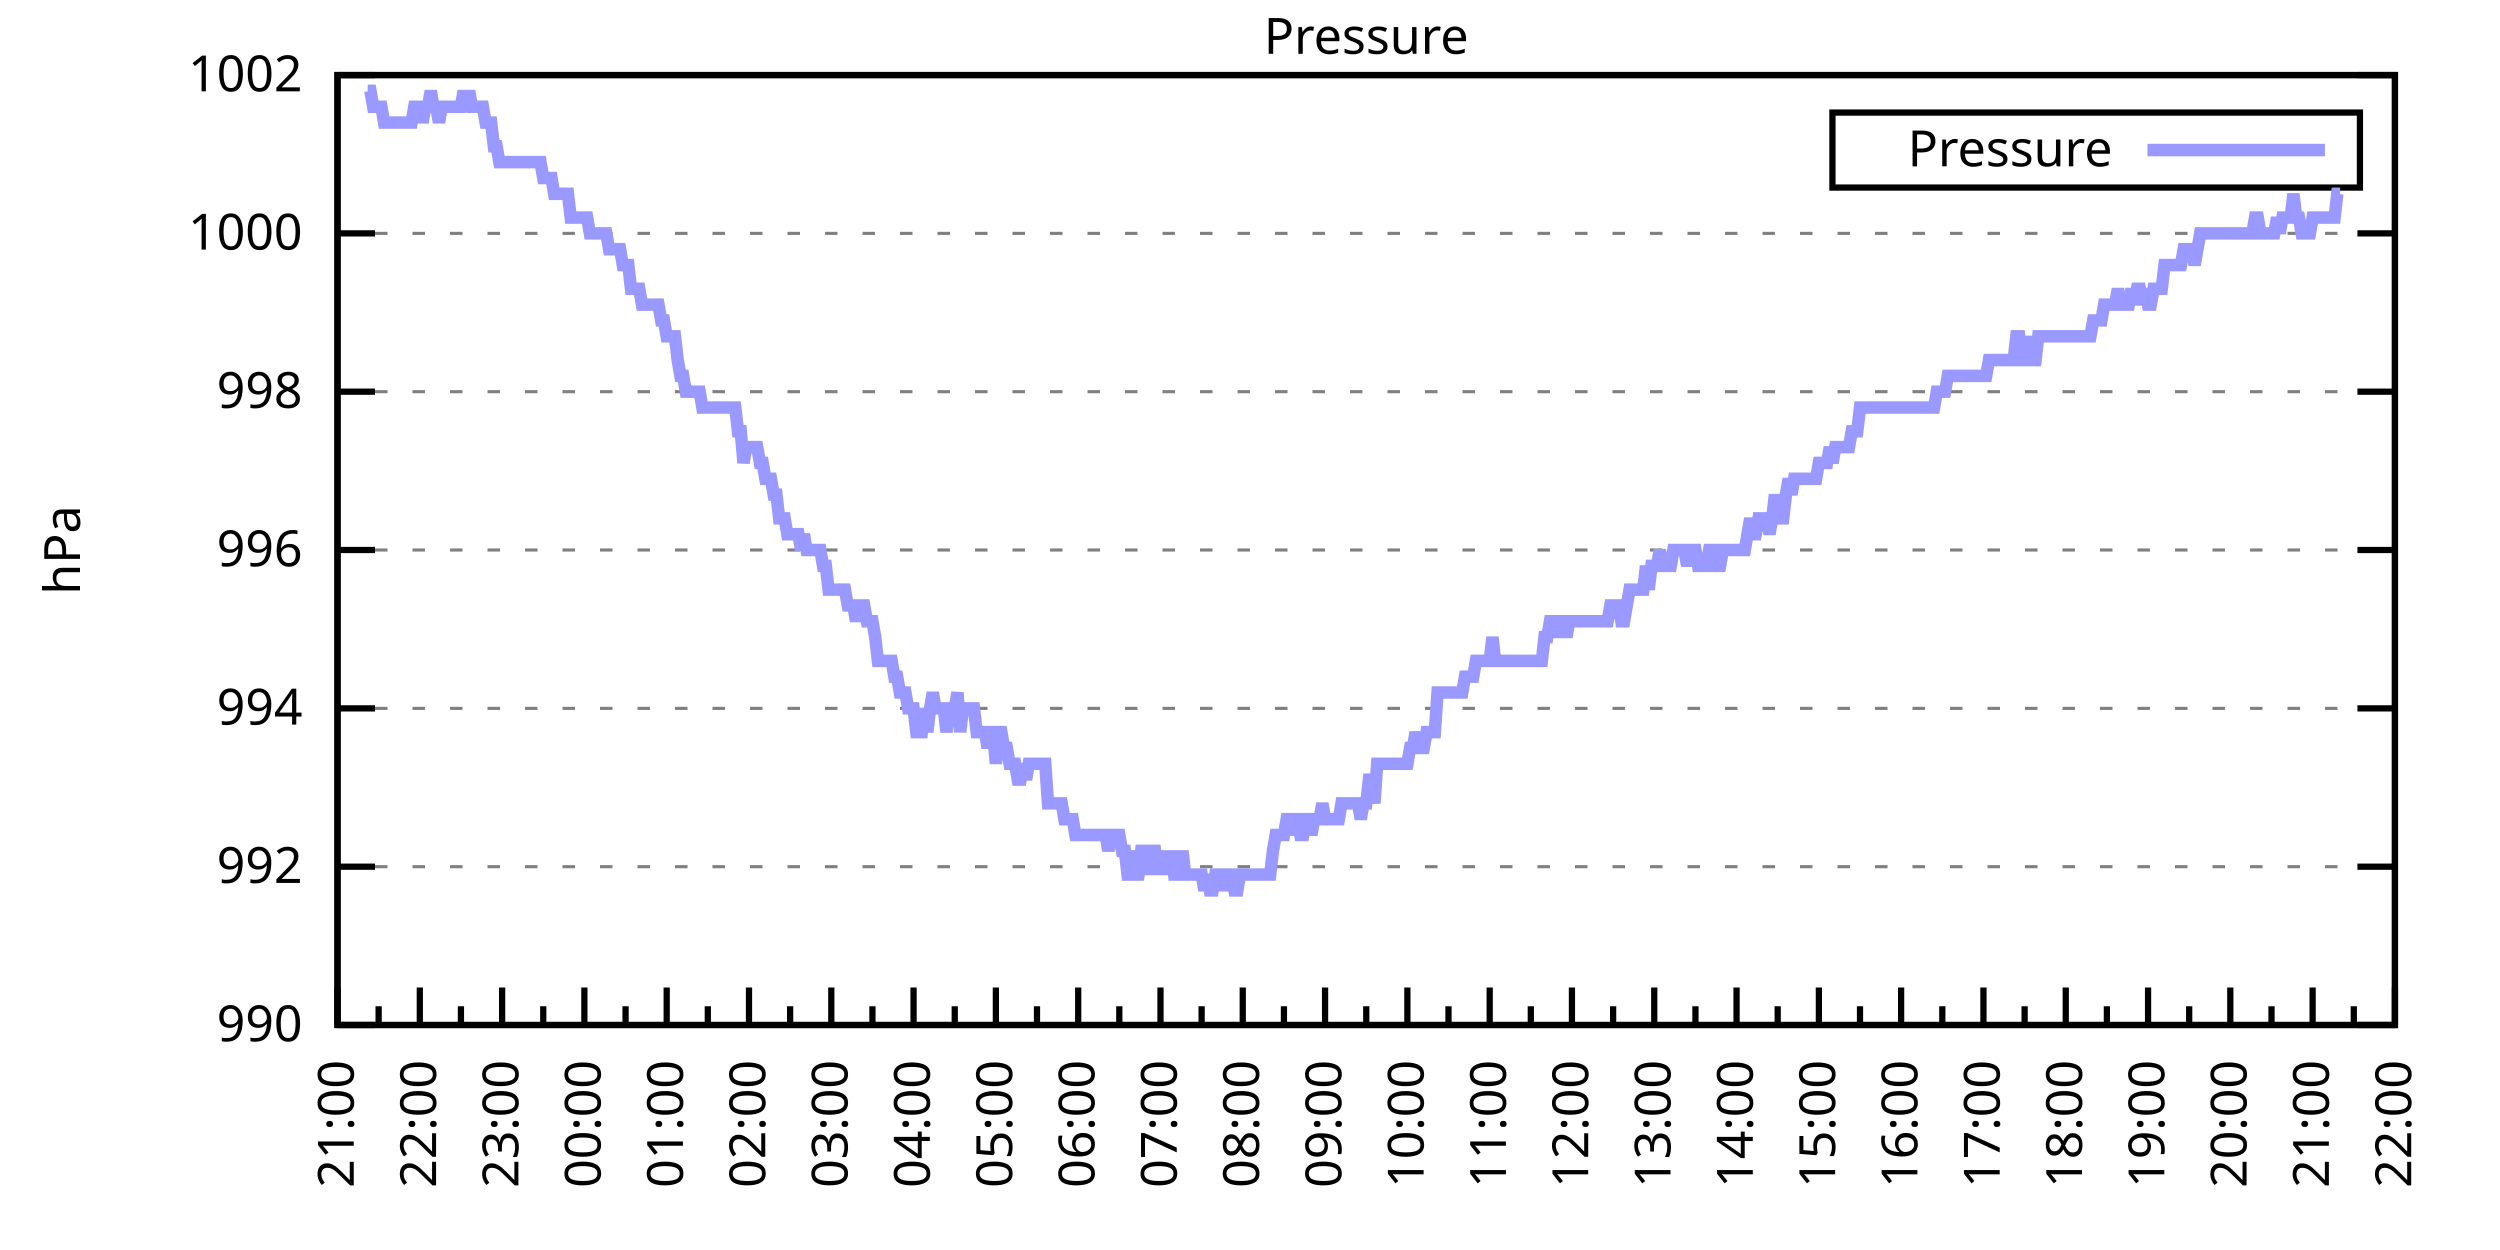
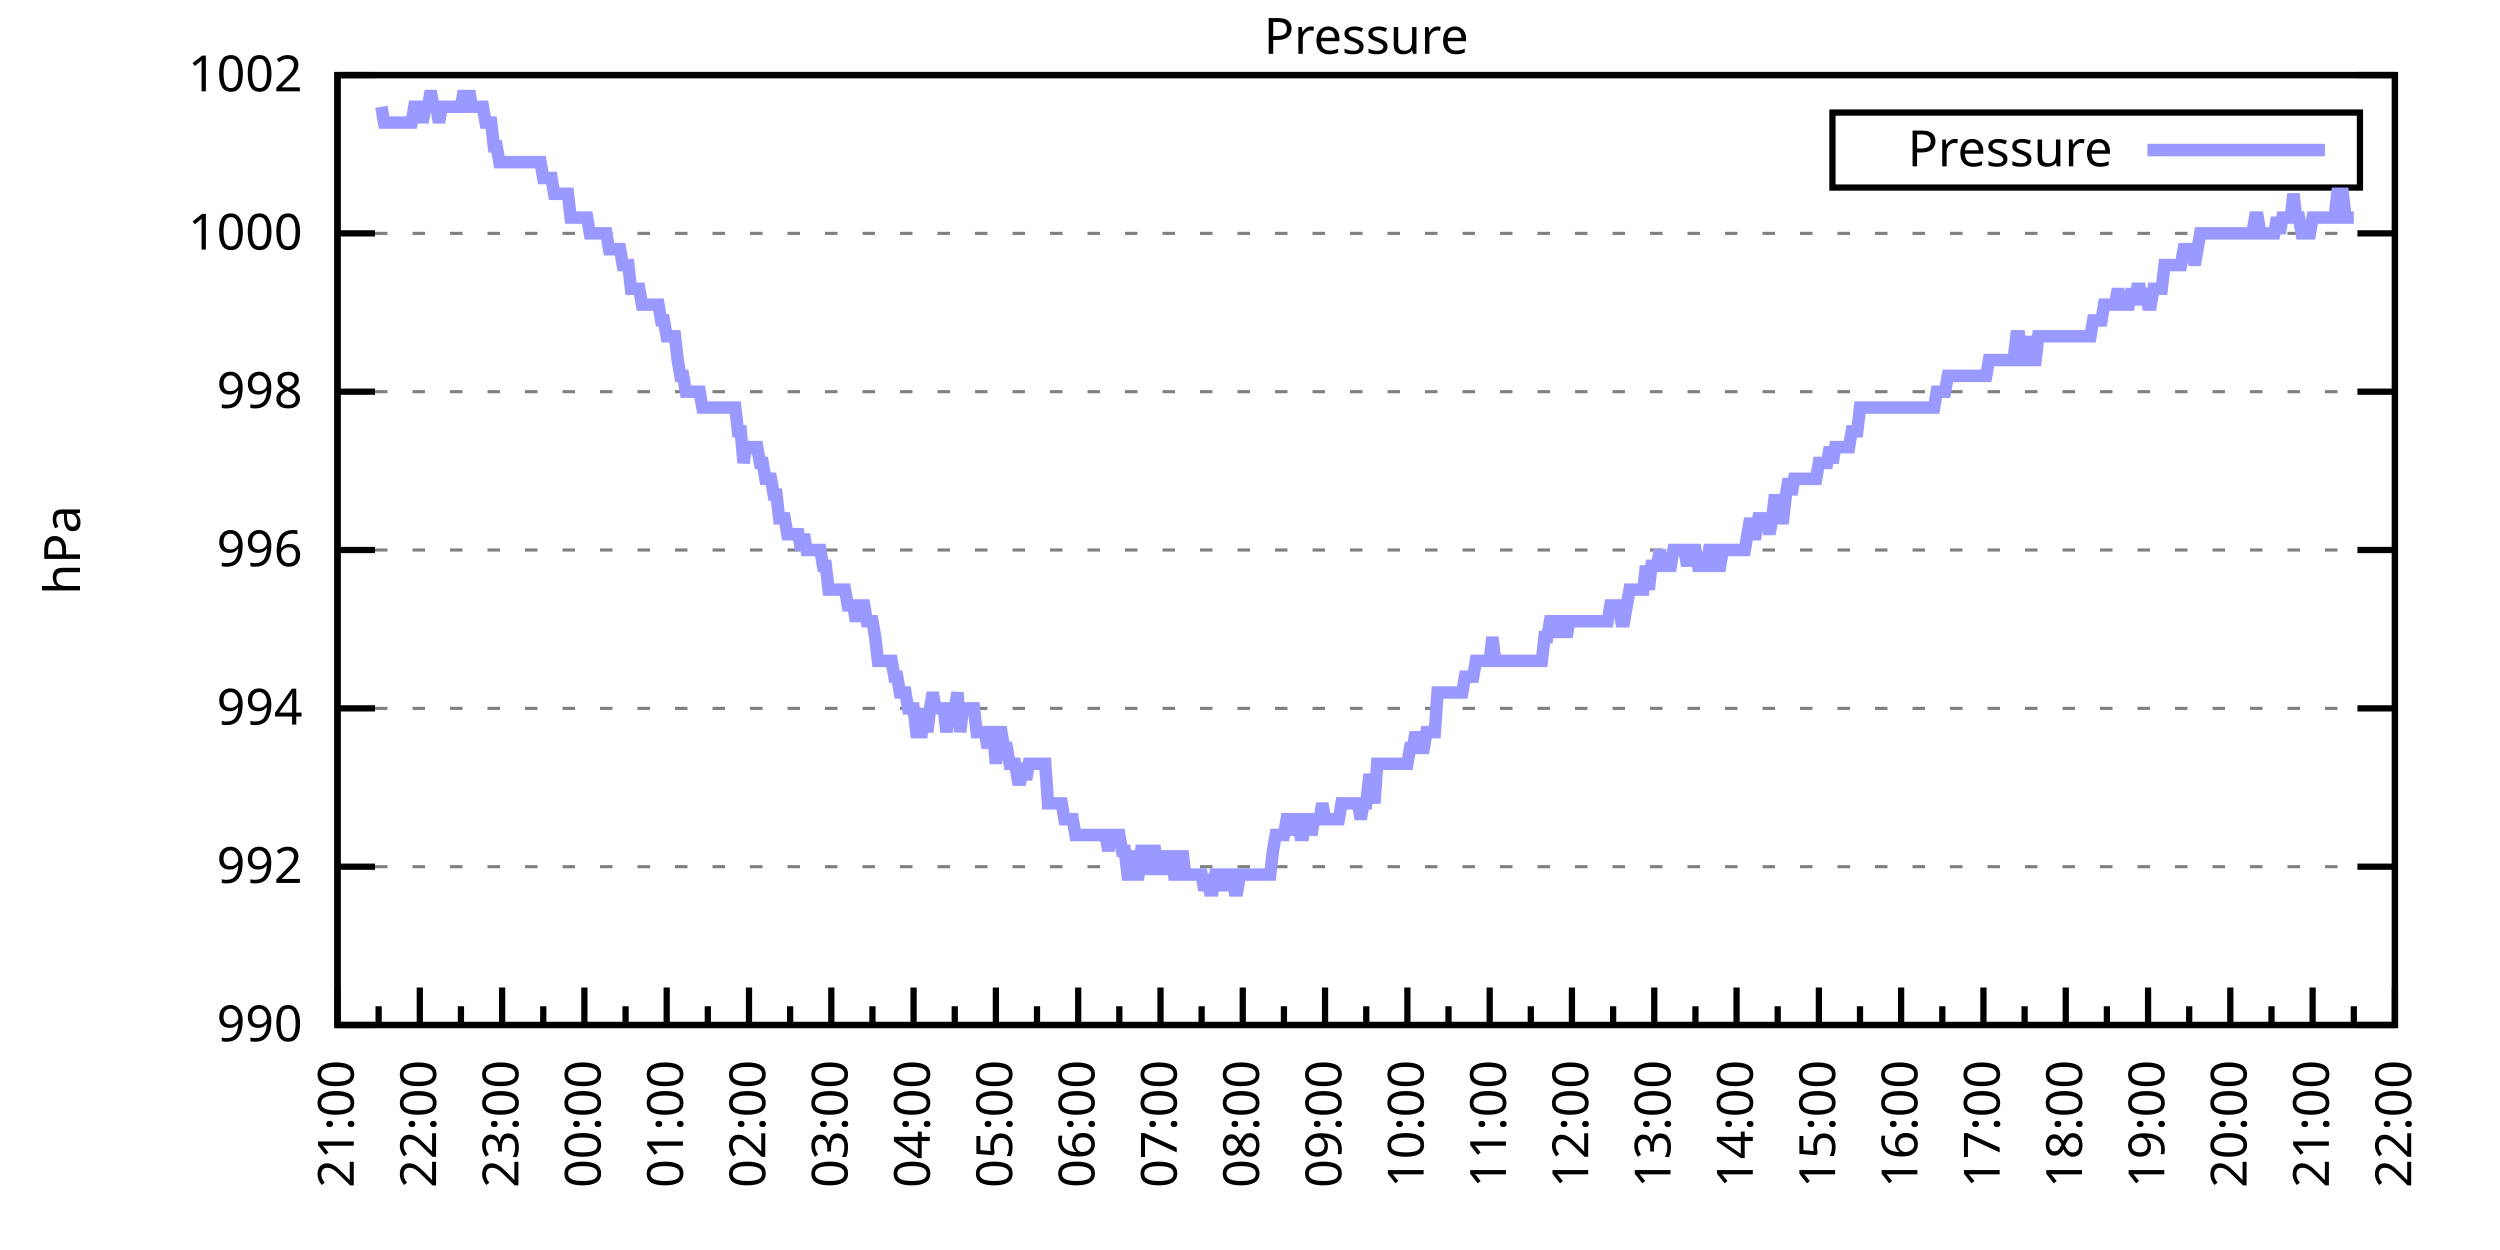
<svg xmlns="http://www.w3.org/2000/svg" xmlns:xlink="http://www.w3.org/1999/xlink" width="400" height="200" viewBox="0 0 400 200">
  <g id="gnuplot_canvas">
    <rect x="0" y="0" width="400" height="200" fill="none" />
    <defs>
      <circle id="gpDot" r="0.5" stroke-width="0.5" stroke="currentColor" />
      <path id="gpPt0" stroke-width="0.333" stroke="currentColor" d="M-1,0 h2 M0,-1 v2" />
      <path id="gpPt1" stroke-width="0.333" stroke="currentColor" d="M-1,-1 L1,1 M1,-1 L-1,1" />
      <path id="gpPt2" stroke-width="0.333" stroke="currentColor" d="M-1,0 L1,0 M0,-1 L0,1 M-1,-1 L1,1 M-1,1 L1,-1" />
      <rect id="gpPt3" stroke-width="0.333" stroke="currentColor" x="-1" y="-1" width="2" height="2" />
      <rect id="gpPt4" stroke-width="0.333" stroke="currentColor" fill="currentColor" x="-1" y="-1" width="2" height="2" />
      <circle id="gpPt5" stroke-width="0.333" stroke="currentColor" cx="0" cy="0" r="1" />
      <use xlink:href="#gpPt5" id="gpPt6" fill="currentColor" stroke="none" />
      <path id="gpPt7" stroke-width="0.333" stroke="currentColor" d="M0,-1.33 L-1.33,0.67 L1.33,0.67 z" />
      <use xlink:href="#gpPt7" id="gpPt8" fill="currentColor" stroke="none" />
      <use xlink:href="#gpPt7" id="gpPt9" stroke="currentColor" transform="rotate(180)" />
      <use xlink:href="#gpPt9" id="gpPt10" fill="currentColor" stroke="none" />
      <use xlink:href="#gpPt3" id="gpPt11" stroke="currentColor" transform="rotate(45)" />
      <use xlink:href="#gpPt11" id="gpPt12" fill="currentColor" stroke="none" />
      <path id="gpPt13" stroke-width="0.333" stroke="currentColor" d="M0,1.330 L1.265,0.411 L0.782,-1.067 L-0.782,-1.076 L-1.265,0.411 z" />
      <use xlink:href="#gpPt13" id="gpPt14" fill="currentColor" stroke="none" />
      <filter id="textbox" filterUnits="objectBoundingBox" x="0" y="0" height="1" width="1">
        <feFlood flood-color="white" flood-opacity="1" result="bgnd" />
        <feComposite in="SourceGraphic" in2="bgnd" operator="atop" />
      </filter>
      <filter id="greybox" filterUnits="objectBoundingBox" x="0" y="0" height="1" width="1">
        <feFlood flood-color="lightgrey" flood-opacity="1" result="grey" />
        <feComposite in="SourceGraphic" in2="grey" operator="atop" />
      </filter>
    </defs>
    <g fill="none" color="white" stroke="currentColor" stroke-width="1.00" stroke-linecap="butt" stroke-linejoin="miter">
</g>
    <g fill="none" color="black" stroke="currentColor" stroke-width="1.00" stroke-linecap="butt" stroke-linejoin="miter">
      <g stroke="none" shape-rendering="crispEdges">
        <polygon fill="rgb(255, 255, 255)" points="54.00,164.00 383.18,164.00 383.18,12.02 54.00,12.02 " />
      </g>
    </g>
    <g fill="none" color="black" stroke="currentColor" stroke-width="1.00" stroke-linecap="butt" stroke-linejoin="miter">
</g>
    <g fill="none" color="black" stroke="black" stroke-width="0.50" stroke-linecap="butt" stroke-linejoin="miter">
</g>
    <g fill="none" color="gray" stroke="currentColor" stroke-width="0.50" stroke-linecap="butt" stroke-linejoin="miter">
      <path stroke="gray" stroke-dasharray="2,4" class="gridline" d="M54.00,164.00 L383.19,164.00  " />
    </g>
    <g fill="none" color="gray" stroke="gray" stroke-width="1.00" stroke-linecap="butt" stroke-linejoin="miter">
</g>
    <g fill="none" color="black" stroke="currentColor" stroke-width="1.00" stroke-linecap="butt" stroke-linejoin="miter">
      <path stroke="black" d="M54.00,164.00 L60.00,164.00 M383.19,164.00 L377.19,164.00  " />
      <g transform="translate(48.40,166.60)" stroke="none" fill="black" font-family="Sans" font-size="8.00" text-anchor="end">
        <text>
          <tspan font-family="Sans"> 990</tspan>
        </text>
      </g>
    </g>
    <g fill="none" color="black" stroke="currentColor" stroke-width="1.00" stroke-linecap="butt" stroke-linejoin="miter">
</g>
    <g fill="none" color="black" stroke="black" stroke-width="0.50" stroke-linecap="butt" stroke-linejoin="miter">
</g>
    <g fill="none" color="gray" stroke="currentColor" stroke-width="0.50" stroke-linecap="butt" stroke-linejoin="miter">
      <path stroke="gray" stroke-dasharray="2,4" class="gridline" d="M54.00,138.67 L383.19,138.67  " />
    </g>
    <g fill="none" color="gray" stroke="gray" stroke-width="1.00" stroke-linecap="butt" stroke-linejoin="miter">
</g>
    <g fill="none" color="black" stroke="currentColor" stroke-width="1.00" stroke-linecap="butt" stroke-linejoin="miter">
      <path stroke="black" d="M54.00,138.67 L60.00,138.67 M383.19,138.67 L377.19,138.67  " />
      <g transform="translate(48.40,141.27)" stroke="none" fill="black" font-family="Sans" font-size="8.00" text-anchor="end">
        <text>
          <tspan font-family="Sans"> 992</tspan>
        </text>
      </g>
    </g>
    <g fill="none" color="black" stroke="currentColor" stroke-width="1.00" stroke-linecap="butt" stroke-linejoin="miter">
</g>
    <g fill="none" color="black" stroke="black" stroke-width="0.50" stroke-linecap="butt" stroke-linejoin="miter">
</g>
    <g fill="none" color="gray" stroke="currentColor" stroke-width="0.50" stroke-linecap="butt" stroke-linejoin="miter">
      <path stroke="gray" stroke-dasharray="2,4" class="gridline" d="M54.00,113.34 L383.19,113.34  " />
    </g>
    <g fill="none" color="gray" stroke="gray" stroke-width="1.00" stroke-linecap="butt" stroke-linejoin="miter">
</g>
    <g fill="none" color="black" stroke="currentColor" stroke-width="1.00" stroke-linecap="butt" stroke-linejoin="miter">
      <path stroke="black" d="M54.00,113.34 L60.00,113.34 M383.19,113.34 L377.19,113.34  " />
      <g transform="translate(48.40,115.94)" stroke="none" fill="black" font-family="Sans" font-size="8.00" text-anchor="end">
        <text>
          <tspan font-family="Sans"> 994</tspan>
        </text>
      </g>
    </g>
    <g fill="none" color="black" stroke="currentColor" stroke-width="1.00" stroke-linecap="butt" stroke-linejoin="miter">
</g>
    <g fill="none" color="black" stroke="black" stroke-width="0.50" stroke-linecap="butt" stroke-linejoin="miter">
</g>
    <g fill="none" color="gray" stroke="currentColor" stroke-width="0.50" stroke-linecap="butt" stroke-linejoin="miter">
      <path stroke="gray" stroke-dasharray="2,4" class="gridline" d="M54.00,88.00 L383.19,88.00  " />
    </g>
    <g fill="none" color="gray" stroke="gray" stroke-width="1.00" stroke-linecap="butt" stroke-linejoin="miter">
</g>
    <g fill="none" color="black" stroke="currentColor" stroke-width="1.00" stroke-linecap="butt" stroke-linejoin="miter">
      <path stroke="black" d="M54.00,88.00 L60.00,88.00 M383.19,88.00 L377.19,88.00  " />
      <g transform="translate(48.40,90.60)" stroke="none" fill="black" font-family="Sans" font-size="8.00" text-anchor="end">
        <text>
          <tspan font-family="Sans"> 996</tspan>
        </text>
      </g>
    </g>
    <g fill="none" color="black" stroke="currentColor" stroke-width="1.00" stroke-linecap="butt" stroke-linejoin="miter">
</g>
    <g fill="none" color="black" stroke="black" stroke-width="0.50" stroke-linecap="butt" stroke-linejoin="miter">
</g>
    <g fill="none" color="gray" stroke="currentColor" stroke-width="0.50" stroke-linecap="butt" stroke-linejoin="miter">
      <path stroke="gray" stroke-dasharray="2,4" class="gridline" d="M54.00,62.67 L383.19,62.67  " />
    </g>
    <g fill="none" color="gray" stroke="gray" stroke-width="1.00" stroke-linecap="butt" stroke-linejoin="miter">
</g>
    <g fill="none" color="black" stroke="currentColor" stroke-width="1.00" stroke-linecap="butt" stroke-linejoin="miter">
      <path stroke="black" d="M54.00,62.67 L60.00,62.67 M383.19,62.67 L377.19,62.67  " />
      <g transform="translate(48.40,65.27)" stroke="none" fill="black" font-family="Sans" font-size="8.00" text-anchor="end">
        <text>
          <tspan font-family="Sans"> 998</tspan>
        </text>
      </g>
    </g>
    <g fill="none" color="black" stroke="currentColor" stroke-width="1.00" stroke-linecap="butt" stroke-linejoin="miter">
</g>
    <g fill="none" color="black" stroke="black" stroke-width="0.50" stroke-linecap="butt" stroke-linejoin="miter">
</g>
    <g fill="none" color="gray" stroke="currentColor" stroke-width="0.50" stroke-linecap="butt" stroke-linejoin="miter">
      <path stroke="gray" stroke-dasharray="2,4" class="gridline" d="M54.00,37.34 L383.19,37.34  " />
    </g>
    <g fill="none" color="gray" stroke="gray" stroke-width="1.00" stroke-linecap="butt" stroke-linejoin="miter">
</g>
    <g fill="none" color="black" stroke="currentColor" stroke-width="1.00" stroke-linecap="butt" stroke-linejoin="miter">
      <path stroke="black" d="M54.00,37.34 L60.00,37.34 M383.19,37.34 L377.19,37.34  " />
      <g transform="translate(48.40,39.94)" stroke="none" fill="black" font-family="Sans" font-size="8.00" text-anchor="end">
        <text>
          <tspan font-family="Sans"> 1000</tspan>
        </text>
      </g>
    </g>
    <g fill="none" color="black" stroke="currentColor" stroke-width="1.00" stroke-linecap="butt" stroke-linejoin="miter">
</g>
    <g fill="none" color="black" stroke="black" stroke-width="0.50" stroke-linecap="butt" stroke-linejoin="miter">
</g>
    <g fill="none" color="gray" stroke="currentColor" stroke-width="0.50" stroke-linecap="butt" stroke-linejoin="miter">
      <path stroke="gray" stroke-dasharray="2,4" class="gridline" d="M54.00,12.01 L383.19,12.01  " />
    </g>
    <g fill="none" color="gray" stroke="gray" stroke-width="1.00" stroke-linecap="butt" stroke-linejoin="miter">
</g>
    <g fill="none" color="black" stroke="currentColor" stroke-width="1.00" stroke-linecap="butt" stroke-linejoin="miter">
      <path stroke="black" d="M54.00,12.01 L60.00,12.01 M383.19,12.01 L377.19,12.01  " />
      <g transform="translate(48.40,14.61)" stroke="none" fill="black" font-family="Sans" font-size="8.00" text-anchor="end">
        <text>
          <tspan font-family="Sans"> 1002</tspan>
        </text>
      </g>
    </g>
    <g fill="none" color="black" stroke="currentColor" stroke-width="1.00" stroke-linecap="butt" stroke-linejoin="miter">
      <path stroke="black" d="M54.00,164.00 L54.00,158.00  " />
      <g transform="translate(56.60,169.60) rotate(270)" stroke="none" fill="black" font-family="Sans" font-size="8.00" text-anchor="end">
        <text>
          <tspan font-family="Sans">21:00</tspan>
        </text>
      </g>
    </g>
    <g fill="none" color="black" stroke="currentColor" stroke-width="1.00" stroke-linecap="butt" stroke-linejoin="miter">
      <path stroke="black" d="M60.58,164.00 L60.58,161.00 M67.17,164.00 L67.17,158.00  " />
      <g transform="translate(69.77,169.60) rotate(270)" stroke="none" fill="black" font-family="Sans" font-size="8.00" text-anchor="end">
        <text>
          <tspan font-family="Sans">22:00</tspan>
        </text>
      </g>
    </g>
    <g fill="none" color="black" stroke="currentColor" stroke-width="1.00" stroke-linecap="butt" stroke-linejoin="miter">
      <path stroke="black" d="M73.75,164.00 L73.75,161.00 M80.34,164.00 L80.34,158.00  " />
      <g transform="translate(82.94,169.60) rotate(270)" stroke="none" fill="black" font-family="Sans" font-size="8.00" text-anchor="end">
        <text>
          <tspan font-family="Sans">23:00</tspan>
        </text>
      </g>
    </g>
    <g fill="none" color="black" stroke="currentColor" stroke-width="1.00" stroke-linecap="butt" stroke-linejoin="miter">
      <path stroke="black" d="M86.92,164.00 L86.92,161.00 M93.50,164.00 L93.50,158.00  " />
      <g transform="translate(96.10,169.60) rotate(270)" stroke="none" fill="black" font-family="Sans" font-size="8.00" text-anchor="end">
        <text>
          <tspan font-family="Sans">00:00</tspan>
        </text>
      </g>
    </g>
    <g fill="none" color="black" stroke="currentColor" stroke-width="1.00" stroke-linecap="butt" stroke-linejoin="miter">
      <path stroke="black" d="M100.09,164.00 L100.09,161.00 M106.67,164.00 L106.67,158.00  " />
      <g transform="translate(109.27,169.60) rotate(270)" stroke="none" fill="black" font-family="Sans" font-size="8.00" text-anchor="end">
        <text>
          <tspan font-family="Sans">01:00</tspan>
        </text>
      </g>
    </g>
    <g fill="none" color="black" stroke="currentColor" stroke-width="1.00" stroke-linecap="butt" stroke-linejoin="miter">
      <path stroke="black" d="M113.25,164.00 L113.25,161.00 M119.84,164.00 L119.84,158.00  " />
      <g transform="translate(122.44,169.60) rotate(270)" stroke="none" fill="black" font-family="Sans" font-size="8.00" text-anchor="end">
        <text>
          <tspan font-family="Sans">02:00</tspan>
        </text>
      </g>
    </g>
    <g fill="none" color="black" stroke="currentColor" stroke-width="1.00" stroke-linecap="butt" stroke-linejoin="miter">
      <path stroke="black" d="M126.42,164.00 L126.42,161.00 M133.01,164.00 L133.01,158.00  " />
      <g transform="translate(135.61,169.60) rotate(270)" stroke="none" fill="black" font-family="Sans" font-size="8.00" text-anchor="end">
        <text>
          <tspan font-family="Sans">03:00</tspan>
        </text>
      </g>
    </g>
    <g fill="none" color="black" stroke="currentColor" stroke-width="1.00" stroke-linecap="butt" stroke-linejoin="miter">
      <path stroke="black" d="M139.59,164.00 L139.59,161.00 M146.17,164.00 L146.17,158.00  " />
      <g transform="translate(148.77,169.60) rotate(270)" stroke="none" fill="black" font-family="Sans" font-size="8.00" text-anchor="end">
        <text>
          <tspan font-family="Sans">04:00</tspan>
        </text>
      </g>
    </g>
    <g fill="none" color="black" stroke="currentColor" stroke-width="1.00" stroke-linecap="butt" stroke-linejoin="miter">
      <path stroke="black" d="M152.76,164.00 L152.76,161.00 M159.34,164.00 L159.34,158.00  " />
      <g transform="translate(161.94,169.60) rotate(270)" stroke="none" fill="black" font-family="Sans" font-size="8.00" text-anchor="end">
        <text>
          <tspan font-family="Sans">05:00</tspan>
        </text>
      </g>
    </g>
    <g fill="none" color="black" stroke="currentColor" stroke-width="1.00" stroke-linecap="butt" stroke-linejoin="miter">
      <path stroke="black" d="M165.92,164.00 L165.92,161.00 M172.51,164.00 L172.51,158.00  " />
      <g transform="translate(175.11,169.60) rotate(270)" stroke="none" fill="black" font-family="Sans" font-size="8.00" text-anchor="end">
        <text>
          <tspan font-family="Sans">06:00</tspan>
        </text>
      </g>
    </g>
    <g fill="none" color="black" stroke="currentColor" stroke-width="1.00" stroke-linecap="butt" stroke-linejoin="miter">
      <path stroke="black" d="M179.09,164.00 L179.09,161.00 M185.68,164.00 L185.68,158.00  " />
      <g transform="translate(188.28,169.60) rotate(270)" stroke="none" fill="black" font-family="Sans" font-size="8.00" text-anchor="end">
        <text>
          <tspan font-family="Sans">07:00</tspan>
        </text>
      </g>
    </g>
    <g fill="none" color="black" stroke="currentColor" stroke-width="1.00" stroke-linecap="butt" stroke-linejoin="miter">
      <path stroke="black" d="M192.26,164.00 L192.26,161.00 M198.84,164.00 L198.84,158.00  " />
      <g transform="translate(201.44,169.60) rotate(270)" stroke="none" fill="black" font-family="Sans" font-size="8.00" text-anchor="end">
        <text>
          <tspan font-family="Sans">08:00</tspan>
        </text>
      </g>
    </g>
    <g fill="none" color="black" stroke="currentColor" stroke-width="1.00" stroke-linecap="butt" stroke-linejoin="miter">
      <path stroke="black" d="M205.43,164.00 L205.43,161.00 M212.01,164.00 L212.01,158.00  " />
      <g transform="translate(214.61,169.60) rotate(270)" stroke="none" fill="black" font-family="Sans" font-size="8.00" text-anchor="end">
        <text>
          <tspan font-family="Sans">09:00</tspan>
        </text>
      </g>
    </g>
    <g fill="none" color="black" stroke="currentColor" stroke-width="1.00" stroke-linecap="butt" stroke-linejoin="miter">
      <path stroke="black" d="M218.60,164.00 L218.60,161.00 M225.18,164.00 L225.18,158.00  " />
      <g transform="translate(227.78,169.60) rotate(270)" stroke="none" fill="black" font-family="Sans" font-size="8.00" text-anchor="end">
        <text>
          <tspan font-family="Sans">10:00</tspan>
        </text>
      </g>
    </g>
    <g fill="none" color="black" stroke="currentColor" stroke-width="1.00" stroke-linecap="butt" stroke-linejoin="miter">
      <path stroke="black" d="M231.76,164.00 L231.76,161.00 M238.35,164.00 L238.35,158.00  " />
      <g transform="translate(240.95,169.60) rotate(270)" stroke="none" fill="black" font-family="Sans" font-size="8.00" text-anchor="end">
        <text>
          <tspan font-family="Sans">11:00</tspan>
        </text>
      </g>
    </g>
    <g fill="none" color="black" stroke="currentColor" stroke-width="1.00" stroke-linecap="butt" stroke-linejoin="miter">
      <path stroke="black" d="M244.93,164.00 L244.93,161.00 M251.51,164.00 L251.51,158.00  " />
      <g transform="translate(254.11,169.60) rotate(270)" stroke="none" fill="black" font-family="Sans" font-size="8.00" text-anchor="end">
        <text>
          <tspan font-family="Sans">12:00</tspan>
        </text>
      </g>
    </g>
    <g fill="none" color="black" stroke="currentColor" stroke-width="1.00" stroke-linecap="butt" stroke-linejoin="miter">
      <path stroke="black" d="M258.10,164.00 L258.10,161.00 M264.68,164.00 L264.68,158.00  " />
      <g transform="translate(267.28,169.60) rotate(270)" stroke="none" fill="black" font-family="Sans" font-size="8.00" text-anchor="end">
        <text>
          <tspan font-family="Sans">13:00</tspan>
        </text>
      </g>
    </g>
    <g fill="none" color="black" stroke="currentColor" stroke-width="1.00" stroke-linecap="butt" stroke-linejoin="miter">
      <path stroke="black" d="M271.27,164.00 L271.27,161.00 M277.85,164.00 L277.85,158.00  " />
      <g transform="translate(280.45,169.60) rotate(270)" stroke="none" fill="black" font-family="Sans" font-size="8.00" text-anchor="end">
        <text>
          <tspan font-family="Sans">14:00</tspan>
        </text>
      </g>
    </g>
    <g fill="none" color="black" stroke="currentColor" stroke-width="1.00" stroke-linecap="butt" stroke-linejoin="miter">
      <path stroke="black" d="M284.43,164.00 L284.43,161.00 M291.02,164.00 L291.02,158.00  " />
      <g transform="translate(293.62,169.60) rotate(270)" stroke="none" fill="black" font-family="Sans" font-size="8.00" text-anchor="end">
        <text>
          <tspan font-family="Sans">15:00</tspan>
        </text>
      </g>
    </g>
    <g fill="none" color="black" stroke="currentColor" stroke-width="1.00" stroke-linecap="butt" stroke-linejoin="miter">
      <path stroke="black" d="M297.60,164.00 L297.60,161.00 M304.18,164.00 L304.18,158.00  " />
      <g transform="translate(306.78,169.60) rotate(270)" stroke="none" fill="black" font-family="Sans" font-size="8.00" text-anchor="end">
        <text>
          <tspan font-family="Sans">16:00</tspan>
        </text>
      </g>
    </g>
    <g fill="none" color="black" stroke="currentColor" stroke-width="1.00" stroke-linecap="butt" stroke-linejoin="miter">
      <path stroke="black" d="M310.77,164.00 L310.77,161.00 M317.35,164.00 L317.35,158.00  " />
      <g transform="translate(319.95,169.60) rotate(270)" stroke="none" fill="black" font-family="Sans" font-size="8.00" text-anchor="end">
        <text>
          <tspan font-family="Sans">17:00</tspan>
        </text>
      </g>
    </g>
    <g fill="none" color="black" stroke="currentColor" stroke-width="1.00" stroke-linecap="butt" stroke-linejoin="miter">
      <path stroke="black" d="M323.94,164.00 L323.94,161.00 M330.52,164.00 L330.52,158.00  " />
      <g transform="translate(333.12,169.60) rotate(270)" stroke="none" fill="black" font-family="Sans" font-size="8.00" text-anchor="end">
        <text>
          <tspan font-family="Sans">18:00</tspan>
        </text>
      </g>
    </g>
    <g fill="none" color="black" stroke="currentColor" stroke-width="1.00" stroke-linecap="butt" stroke-linejoin="miter">
      <path stroke="black" d="M337.10,164.00 L337.10,161.00 M343.69,164.00 L343.69,158.00  " />
      <g transform="translate(346.29,169.60) rotate(270)" stroke="none" fill="black" font-family="Sans" font-size="8.00" text-anchor="end">
        <text>
          <tspan font-family="Sans">19:00</tspan>
        </text>
      </g>
    </g>
    <g fill="none" color="black" stroke="currentColor" stroke-width="1.00" stroke-linecap="butt" stroke-linejoin="miter">
      <path stroke="black" d="M350.27,164.00 L350.27,161.00 M356.85,164.00 L356.85,158.00  " />
      <g transform="translate(359.45,169.60) rotate(270)" stroke="none" fill="black" font-family="Sans" font-size="8.00" text-anchor="end">
        <text>
          <tspan font-family="Sans">20:00</tspan>
        </text>
      </g>
    </g>
    <g fill="none" color="black" stroke="currentColor" stroke-width="1.00" stroke-linecap="butt" stroke-linejoin="miter">
      <path stroke="black" d="M363.44,164.00 L363.44,161.00 M370.02,164.00 L370.02,158.00  " />
      <g transform="translate(372.62,169.60) rotate(270)" stroke="none" fill="black" font-family="Sans" font-size="8.00" text-anchor="end">
        <text>
          <tspan font-family="Sans">21:00</tspan>
        </text>
      </g>
    </g>
    <g fill="none" color="black" stroke="currentColor" stroke-width="1.00" stroke-linecap="butt" stroke-linejoin="miter">
      <path stroke="black" d="M376.61,164.00 L376.61,161.00 M383.19,164.00 L383.19,158.00  " />
      <g transform="translate(385.79,169.60) rotate(270)" stroke="none" fill="black" font-family="Sans" font-size="8.00" text-anchor="end">
        <text>
          <tspan font-family="Sans">22:00</tspan>
        </text>
      </g>
    </g>
    <g fill="none" color="black" stroke="currentColor" stroke-width="1.00" stroke-linecap="butt" stroke-linejoin="miter">
</g>
    <g fill="none" color="black" stroke="currentColor" stroke-width="1.00" stroke-linecap="butt" stroke-linejoin="miter">
      <path stroke="black" d="M54.00,12.01 L54.00,164.00 L383.19,164.00 L383.19,12.01 L54.00,12.01 Z  " />
    </g>
    <g fill="none" color="black" stroke="currentColor" stroke-width="1.00" stroke-linecap="butt" stroke-linejoin="miter">
      <g transform="translate(12.80,88.01) rotate(270)" stroke="none" fill="black" font-family="Sans" font-size="8.00" text-anchor="middle">
        <text>
          <tspan font-family="Sans">hPa</tspan>
        </text>
      </g>
    </g>
    <g fill="none" color="black" stroke="currentColor" stroke-width="1.00" stroke-linecap="butt" stroke-linejoin="miter">
</g>
    <g fill="none" color="black" stroke="currentColor" stroke-width="1.00" stroke-linecap="butt" stroke-linejoin="miter">
      <path stroke="black" d="M293.19,30.01 L293.19,18.01 L377.59,18.01 L377.59,30.01 L293.19,30.01 Z  " />
    </g>
    <g id="Pressure_plot_1">
      <g fill="none" color="white" stroke="black" stroke-width="2.00" stroke-linecap="butt" stroke-linejoin="miter">
</g>
      <g fill="none" color="black" stroke="currentColor" stroke-width="2.00" stroke-linecap="butt" stroke-linejoin="miter">
        <g transform="translate(337.99,26.61)" stroke="none" fill="black" font-family="Sans" font-size="8.00" text-anchor="end">
          <text>
            <tspan font-family="Sans">Pressure</tspan>
          </text>
        </g>
      </g>
      <g fill="none" color="black" stroke="currentColor" stroke-width="2.00" stroke-linecap="butt" stroke-linejoin="miter">
-         <path stroke="rgb(153, 153, 255)" d="M343.59,24.01 L371.99,24.01 M58.83,14.54 L59.27,14.54 L59.71,17.08 L60.14,17.08 L60.58,17.08 L61.02,17.08   L61.46,19.61 L61.90,19.61 L62.34,19.61 L62.78,19.61 L63.22,19.61 L63.66,19.61 L64.10,19.61 L64.53,19.61   L64.97,19.61 L65.41,19.61 L65.85,19.61 L66.29,17.08 L66.73,17.08 L67.17,17.08 L67.61,19.61 L68.05,17.08   L68.48,17.08 L68.92,14.54 L69.36,17.08 L69.80,17.08 L70.24,19.61 L70.68,17.08 L71.12,17.08 L71.56,17.08   L72.00,17.08 L72.43,17.08 L72.87,17.08 L73.31,17.08 L73.75,17.08 L74.19,14.54 L74.63,17.08 L75.07,14.54   L75.51,17.08 L75.95,17.08 L76.38,17.08 L76.82,17.08 L77.26,17.08 L77.70,19.61 L78.14,19.61 L78.58,19.61   L79.02,23.41 L79.46,23.41 L79.90,25.94 L80.34,25.94 L80.77,25.94 L81.21,25.94 L81.65,25.94 L82.09,25.94   L82.53,25.94 L82.97,25.94 L83.41,25.94 L83.85,25.94 L84.29,25.94 L84.72,25.94 L85.16,25.94 L85.60,25.94   L86.04,25.94 L86.48,25.94 L86.92,28.48 L87.36,28.48 L87.80,28.48 L88.24,28.48 L88.67,31.01 L89.11,31.01   L89.55,31.01 L89.99,31.01 L90.43,31.01 L90.87,31.01 L91.31,34.81 L91.75,34.81 L92.19,34.81 L92.62,34.81   L93.06,34.81 L93.50,34.81 L93.94,34.81 L94.38,37.34 L94.82,37.34 L95.26,37.34 L95.70,37.34 L96.14,37.34   L96.58,37.34 L97.01,37.34 L97.45,39.87 L97.89,39.87 L98.33,39.87 L98.77,39.87 L99.21,39.87 L99.65,42.41   L100.09,42.41 L100.53,42.41 L100.96,46.21 L101.40,46.21 L101.84,46.21 L102.28,46.21 L102.72,48.74 L103.16,48.74   L103.60,48.74 L104.04,48.74 L104.48,48.74 L104.91,48.74 L105.35,48.74 L105.79,51.27 L106.23,51.27 L106.67,53.81   L107.11,53.81 L107.55,53.81 L107.99,53.81 L108.43,57.61 L108.87,60.14 L109.30,60.14 L109.74,62.67 L110.18,62.67   L110.62,62.67 L111.06,62.67 L111.50,62.67 L111.94,62.67 L112.38,65.21 L112.82,65.21 L113.25,65.21 L113.69,65.21   L114.13,65.21 L114.57,65.21 L115.01,65.21 L115.45,65.21 L115.89,65.21 L116.33,65.21 L116.77,65.21 L117.20,65.21   L117.64,65.21 L118.08,69.01 L118.52,69.01 L118.96,74.07 L119.40,71.54 L119.84,71.54 L120.28,71.54 L120.72,71.54   L121.15,71.54 L121.59,74.07 L122.03,74.07 L122.47,76.61 L122.91,76.61 L123.35,76.61 L123.79,79.14 L124.23,79.14   L124.67,82.94 L125.11,82.94 L125.54,82.94 L125.98,85.47 L126.42,85.47 L126.86,85.47 L127.30,85.47 L127.74,85.47   L128.18,88.00 L128.62,85.47 L129.06,88.00 L129.49,88.00 L129.93,88.00 L130.37,88.00 L130.81,88.00 L131.25,88.00   L131.69,90.54 L132.13,90.54 L132.57,94.34 L133.01,94.34 L133.44,94.34 L133.88,94.34 L134.32,94.34 L134.76,94.34   L135.20,94.34 L135.64,96.87 L136.08,96.87 L136.52,96.87 L136.96,99.40 L137.39,96.87 L137.83,96.87 L138.27,96.87   L138.71,99.40 L139.15,99.40 L139.59,99.40 L140.03,101.94 L140.47,105.74 L140.91,105.74 L141.35,105.74 L141.78,105.74   L142.22,105.74 L142.66,105.74 L143.10,108.27 L143.54,108.27 L143.98,110.80 L144.42,110.80 L144.86,110.80 L145.30,113.34   L145.73,113.34 L146.17,113.34 L146.61,117.14 L147.05,117.14 L147.49,117.14 L147.93,113.34 L148.37,117.14 L148.81,113.34   L149.25,110.80 L149.68,113.34 L150.12,113.34 L150.56,113.34 L151.00,113.34 L151.44,117.14 L151.88,113.34 L152.32,113.34   L152.76,113.34 L153.20,110.80 L153.63,117.14 L154.07,113.34 L154.51,113.34 L154.95,113.34 L155.39,113.34 L155.83,113.34   L156.27,117.14 L156.71,117.14 L157.15,117.14 L157.59,117.14 L158.02,119.67 L158.46,117.14 L158.90,117.14 L159.34,122.20   L159.78,117.14 L160.22,117.14 L160.66,119.67 L161.10,119.67 L161.54,122.20 L161.97,122.20 L162.41,122.20 L162.85,124.74   L163.29,124.74 L163.73,122.20 L164.17,124.74 L164.61,122.20 L165.05,122.20 L165.49,122.20 L165.92,122.20 L166.36,122.20   L166.80,122.20 L167.24,122.20 L167.68,128.54 L168.12,128.54 L168.56,128.54 L169.00,128.54 L169.44,128.54 L169.87,128.54   L170.31,131.07 L170.75,131.07 L171.19,131.07 L171.63,131.07 L172.07,133.60 L172.51,133.60 L172.95,133.60 L173.39,133.60   L173.83,133.60 L174.26,133.60 L174.70,133.60 L175.14,133.60 L175.58,133.60 L176.02,133.60 L176.46,133.60 L176.90,133.60   L177.34,136.14 L177.78,133.60 L178.21,133.60 L178.65,133.60 L179.09,133.60 L179.53,136.14 L179.97,136.14 L180.41,139.93   L180.85,139.93 L181.29,136.14 L181.73,139.93 L182.16,139.93 L182.60,136.14 L183.04,136.14 L183.48,139.93 L183.92,136.14   L184.36,136.14 L184.80,136.14 L185.24,139.93 L185.68,136.14 L186.11,139.93 L186.55,136.14 L186.99,139.93 L187.43,136.14   L187.87,139.93 L188.31,139.93 L188.75,139.93 L189.19,136.14 L189.63,139.93 L190.07,139.93 L190.50,139.93 L190.94,139.93   L191.38,139.93 L191.82,139.93 L192.26,139.93 L192.70,142.47 L193.14,139.93 L193.58,142.47 L194.02,142.47 L194.45,139.93   L194.89,139.93 L195.33,139.93 L195.77,142.47 L196.21,139.93 L196.65,139.93 L197.09,139.93 L197.53,142.47 L197.97,142.47   L198.40,139.93 L198.84,139.93 L199.28,139.93 L199.72,139.93 L200.16,139.93 L200.60,139.93 L201.04,139.93 L201.48,139.93   L201.92,139.93 L202.35,139.93 L202.79,139.93 L203.23,139.93 L203.67,136.14 L204.11,133.60 L204.55,133.60 L204.99,133.60   L205.43,133.60 L205.87,131.07 L206.31,131.07 L206.74,133.60 L207.18,131.07 L207.62,131.07 L208.06,133.60 L208.50,133.60   L208.94,131.07 L209.38,131.07 L209.82,133.60 L210.26,131.07 L210.69,131.07 L211.13,131.07 L211.57,128.54 L212.01,131.07   L212.45,131.07 L212.89,131.07 L213.33,131.07 L213.77,131.07 L214.21,131.07 L214.64,128.54 L215.08,128.54 L215.52,128.54   L215.96,128.54 L216.40,128.54 L216.84,128.54 L217.28,128.54 L217.72,131.07 L218.16,128.54 L218.60,128.54 L219.03,124.74   L219.47,124.74 L219.91,128.54 L220.35,122.20 L220.79,122.20 L221.23,122.20 L221.67,122.20 L222.11,122.20 L222.55,122.20   L222.98,122.20 L223.42,122.20 L223.86,122.20 L224.30,122.20 L224.74,122.20 L225.18,122.20 L225.62,119.67 L226.06,119.67   L226.50,117.14 L226.93,119.67 L227.37,119.67 L227.81,119.67 L228.25,117.14 L228.69,117.14 L229.13,117.14 L229.57,117.14   L230.01,110.80 L230.45,110.80 L230.88,110.80 L231.32,110.80 L231.76,110.80 L232.20,110.80 L232.64,110.80 L233.08,110.80   L233.52,110.80 L233.96,110.80 L234.40,108.27 L234.84,108.27 L235.27,108.27 L235.71,108.27 L236.15,105.74 L236.59,105.74   L237.03,105.74 L237.47,105.74 L237.91,105.74 L238.35,105.74 L238.79,101.94 L239.22,105.74 L239.66,105.74 L240.10,105.74   L240.54,105.74 L240.98,105.74 L241.42,105.74 L241.86,105.74 L242.30,105.74 L242.74,105.74 L243.17,105.74 L243.61,105.74   L244.05,105.74 L244.49,105.74 L244.93,105.74 L245.37,105.74 L245.81,105.74 L246.25,105.74 L246.69,105.74 L247.12,101.94   L247.56,101.94 L248.00,99.40 L248.44,99.40 L248.88,101.94 L249.32,99.40 L249.76,99.40 L250.20,99.40 L250.64,101.94   L251.08,99.40 L251.51,99.40 L251.95,99.40 L252.39,99.40 L252.83,99.40 L253.27,99.40 L253.71,99.40 L254.15,99.40   L254.59,99.40 L255.03,99.40 L255.46,99.40 L255.90,99.40 L256.34,99.40 L256.78,99.40 L257.22,99.40 L257.66,96.87   L258.10,96.87 L258.54,96.87 L258.98,96.87 L259.41,99.40 L259.85,99.40 L260.29,96.87 L260.73,94.34 L261.17,94.34   L261.61,94.34 L262.05,94.34 L262.49,94.34 L262.93,94.34 L263.36,90.54 L263.80,94.34 L264.24,90.54 L264.68,90.54   L265.12,90.54 L265.56,88.00 L266.00,90.54 L266.44,90.54 L266.88,90.54 L267.32,90.54 L267.75,88.00 L268.19,88.00   L268.63,88.00 L269.07,88.00 L269.51,88.00 L269.95,90.54 L270.39,88.00 L270.83,88.00 L271.27,88.00 L271.70,90.54   L272.14,90.54 L272.58,90.54 L273.02,90.54 L273.46,88.00 L273.90,88.00 L274.34,90.54 L274.78,90.54 L275.22,90.54   L275.65,88.00 L276.09,88.00 L276.53,88.00 L276.97,88.00 L277.41,88.00 L277.85,88.00 L278.29,88.00 L278.73,88.00   L279.17,88.00 L279.60,85.47 L280.04,82.94 L280.48,85.47 L280.92,85.47 L281.36,82.94 L281.80,82.94 L282.24,82.94   L282.68,82.94 L283.12,85.47 L283.56,82.94 L283.99,79.14 L284.43,82.94 L284.87,82.94 L285.31,82.94 L285.75,79.14   L286.19,76.61 L286.63,79.14 L287.07,76.61 L287.51,76.61 L287.94,76.61 L288.38,76.61 L288.82,76.61 L289.26,76.61   L289.70,76.61 L290.14,76.61 L290.58,76.61 L291.02,74.07 L291.46,74.07 L291.89,74.07 L292.33,74.07 L292.77,71.54   L293.21,74.07 L293.65,71.54 L294.09,71.54 L294.53,71.54 L294.97,71.54 L295.41,71.54 L295.84,71.54 L296.28,69.01   L296.72,69.01 L297.16,69.01 L297.60,65.21 L298.04,65.21 L298.48,65.21 L298.92,65.21 L299.36,65.21 L299.80,65.21   L300.23,65.21 L300.67,65.21 L301.11,65.21 L301.55,65.21 L301.99,65.21 L302.43,65.21 L302.87,65.21 L303.31,65.21   L303.75,65.21 L304.18,65.21 L304.62,65.21 L305.06,65.21 L305.50,65.21 L305.94,65.21 L306.38,65.21 L306.82,65.21   L307.26,65.21 L307.70,65.21 L308.13,65.21 L308.57,65.21 L309.01,65.21 L309.45,65.21 L309.89,62.67 L310.33,62.67   L310.77,62.67 L311.21,62.67 L311.65,60.14 L312.08,60.14 L312.52,60.14 L312.96,60.14 L313.40,60.14 L313.84,60.14   L314.28,60.14 L314.72,60.14 L315.16,60.14 L315.60,60.14 L316.04,60.14 L316.47,60.14 L316.91,60.14 L317.35,60.14   L317.79,60.14 L318.23,57.61 L318.67,57.61 L319.11,57.61 L319.55,57.61 L319.99,57.61 L320.42,57.61 L320.86,57.61   L321.30,57.61 L321.74,57.61 L322.18,57.61 L322.62,53.81 L323.06,53.81 L323.50,57.61 L323.94,57.61 L324.37,57.61   L324.81,53.81 L325.25,57.61 L325.69,57.61 L326.13,53.81 L326.57,53.81 L327.01,53.81 L327.45,53.81 L327.89,53.81   L328.33,53.81 L328.76,53.81 L329.20,53.81 L329.64,53.81 L330.08,53.81 L330.52,53.81 L330.96,53.81 L331.40,53.81   L331.84,53.81 L332.28,53.81 L332.71,53.81 L333.15,53.81 L333.59,53.81 L334.03,53.81 L334.47,53.81 L334.91,51.27   L335.35,51.27 L335.79,51.27 L336.23,51.27 L336.66,48.74 L337.10,48.74 L337.54,48.74 L337.98,48.74 L338.42,48.74   L338.86,46.21 L339.30,48.74 L339.74,48.74 L340.18,48.74 L340.61,48.74 L341.05,46.21 L341.49,48.74 L341.93,46.21   L342.37,46.21 L342.81,48.74 L343.25,46.21 L343.69,48.74 L344.13,48.74 L344.57,46.21 L345.00,46.21 L345.44,46.21   L345.88,46.21 L346.32,42.41 L346.76,42.41 L347.20,42.41 L347.64,42.41 L348.08,42.41 L348.52,42.41 L348.95,42.41   L349.39,39.87 L349.83,39.87 L350.27,39.87 L350.71,39.87 L351.15,42.41 L351.59,39.87 L352.03,37.34 L352.47,37.34   L352.90,37.34 L353.34,37.34 L353.78,37.34 L354.22,37.34 L354.66,37.34 L355.10,37.34 L355.54,37.34 L355.98,37.34   L356.42,37.34 L356.85,37.34 L357.29,37.34 L357.73,37.34 L358.17,37.34 L358.61,37.34 L359.05,37.34 L359.49,37.34   L359.93,37.34 L360.37,37.34 L360.81,34.81 L361.24,34.81 L361.68,37.34 L362.12,37.34 L362.56,37.34 L363.00,37.34   L363.44,37.34 L363.88,37.34 L364.32,34.81 L364.76,37.34 L365.19,34.81 L365.63,34.81 L366.07,34.81 L366.51,34.81   L366.95,31.01 L367.39,34.81 L367.83,34.81 L368.27,37.34 L368.71,37.34 L369.14,37.34 L369.58,37.34 L370.02,34.81   L370.46,34.81 L370.90,34.81 L371.34,34.81 L371.78,34.81 L372.22,34.81 L372.66,34.81 L373.09,34.81 L373.53,34.81   L373.97,31.01 L374.41,31.01  " />
+         <path stroke="rgb(153, 153, 255)" d="M343.59,24.01 L371.99,24.01 M61.02,17.08 L61.46,19.61 L61.90,19.61 L62.34,19.61 L62.78,19.61 L63.22,19.61   L63.66,19.61 L64.10,19.61 L64.53,19.61 L64.97,19.61 L65.41,19.61 L65.85,19.61 L66.29,17.08 L66.73,17.08   L67.17,17.08 L67.61,19.61 L68.05,17.08 L68.48,17.08 L68.92,14.54 L69.36,17.08 L69.80,17.08 L70.24,19.61   L70.68,17.08 L71.12,17.08 L71.56,17.08 L72.00,17.08 L72.43,17.08 L72.87,17.08 L73.31,17.08 L73.75,17.08   L74.19,14.54 L74.63,17.08 L75.07,14.54 L75.51,17.08 L75.95,17.08 L76.38,17.08 L76.82,17.08 L77.26,17.08   L77.70,19.61 L78.14,19.61 L78.58,19.61 L79.02,23.41 L79.46,23.41 L79.90,25.94 L80.34,25.94 L80.77,25.94   L81.21,25.94 L81.65,25.94 L82.09,25.94 L82.53,25.94 L82.97,25.94 L83.41,25.94 L83.85,25.94 L84.29,25.94   L84.72,25.94 L85.16,25.94 L85.60,25.94 L86.04,25.94 L86.48,25.94 L86.92,28.48 L87.36,28.48 L87.80,28.48   L88.24,28.48 L88.67,31.01 L89.11,31.01 L89.55,31.01 L89.99,31.01 L90.43,31.01 L90.87,31.01 L91.31,34.81   L91.75,34.81 L92.19,34.81 L92.62,34.81 L93.06,34.81 L93.50,34.81 L93.94,34.81 L94.38,37.34 L94.82,37.34   L95.26,37.34 L95.70,37.34 L96.14,37.34 L96.58,37.34 L97.01,37.34 L97.45,39.87 L97.89,39.87 L98.33,39.87   L98.77,39.87 L99.21,39.87 L99.65,42.41 L100.09,42.41 L100.53,42.41 L100.96,46.21 L101.40,46.21 L101.84,46.21   L102.28,46.21 L102.72,48.74 L103.16,48.74 L103.60,48.74 L104.04,48.74 L104.48,48.74 L104.91,48.74 L105.35,48.74   L105.79,51.27 L106.23,51.27 L106.67,53.81 L107.11,53.81 L107.55,53.81 L107.99,53.81 L108.43,57.61 L108.87,60.14   L109.30,60.14 L109.74,62.67 L110.18,62.67 L110.62,62.67 L111.06,62.67 L111.50,62.67 L111.94,62.67 L112.38,65.21   L112.82,65.21 L113.25,65.21 L113.69,65.21 L114.13,65.21 L114.57,65.21 L115.01,65.21 L115.45,65.21 L115.89,65.21   L116.33,65.21 L116.77,65.21 L117.20,65.21 L117.64,65.21 L118.08,69.01 L118.52,69.01 L118.96,74.07 L119.40,71.54   L119.84,71.54 L120.28,71.54 L120.72,71.54 L121.15,71.54 L121.59,74.07 L122.03,74.07 L122.47,76.61 L122.91,76.61   L123.35,76.61 L123.79,79.14 L124.23,79.14 L124.67,82.94 L125.11,82.94 L125.54,82.94 L125.98,85.47 L126.42,85.47   L126.86,85.47 L127.30,85.47 L127.74,85.47 L128.18,88.00 L128.62,85.47 L129.06,88.00 L129.49,88.00 L129.93,88.00   L130.37,88.00 L130.81,88.00 L131.25,88.00 L131.69,90.54 L132.13,90.54 L132.57,94.34 L133.01,94.34 L133.44,94.34   L133.88,94.34 L134.32,94.34 L134.76,94.34 L135.20,94.34 L135.64,96.87 L136.08,96.87 L136.52,96.87 L136.96,99.40   L137.39,96.87 L137.83,96.87 L138.27,96.87 L138.71,99.40 L139.15,99.40 L139.59,99.40 L140.03,101.94 L140.47,105.74   L140.91,105.74 L141.35,105.74 L141.78,105.74 L142.22,105.74 L142.66,105.74 L143.10,108.27 L143.54,108.27 L143.98,110.80   L144.42,110.80 L144.86,110.80 L145.30,113.34 L145.73,113.34 L146.17,113.34 L146.61,117.14 L147.05,117.14 L147.49,117.14   L147.93,113.34 L148.37,117.14 L148.81,113.34 L149.25,110.80 L149.68,113.34 L150.12,113.34 L150.56,113.34 L151.00,113.34   L151.44,117.14 L151.88,113.34 L152.32,113.34 L152.76,113.34 L153.20,110.80 L153.63,117.14 L154.07,113.34 L154.51,113.34   L154.95,113.34 L155.39,113.34 L155.83,113.34 L156.27,117.14 L156.71,117.14 L157.15,117.14 L157.59,117.14 L158.02,119.67   L158.46,117.14 L158.90,117.14 L159.34,122.20 L159.78,117.14 L160.22,117.14 L160.66,119.67 L161.10,119.67 L161.54,122.20   L161.97,122.20 L162.41,122.20 L162.85,124.74 L163.29,124.74 L163.73,122.20 L164.17,124.74 L164.61,122.20 L165.05,122.20   L165.49,122.20 L165.92,122.20 L166.36,122.20 L166.80,122.20 L167.24,122.20 L167.68,128.54 L168.12,128.54 L168.56,128.54   L169.00,128.54 L169.44,128.54 L169.87,128.54 L170.31,131.07 L170.75,131.07 L171.19,131.07 L171.63,131.07 L172.07,133.60   L172.51,133.60 L172.95,133.60 L173.39,133.60 L173.83,133.60 L174.26,133.60 L174.70,133.60 L175.14,133.60 L175.58,133.60   L176.02,133.60 L176.46,133.60 L176.90,133.60 L177.34,136.14 L177.78,133.60 L178.21,133.60 L178.65,133.60 L179.09,133.60   L179.53,136.14 L179.97,136.14 L180.41,139.93 L180.85,139.93 L181.29,136.14 L181.73,139.93 L182.16,139.93 L182.60,136.14   L183.04,136.14 L183.48,139.93 L183.92,136.14 L184.36,136.14 L184.80,136.14 L185.24,139.93 L185.68,136.14 L186.11,139.93   L186.55,136.14 L186.99,139.93 L187.43,136.14 L187.87,139.93 L188.31,139.93 L188.75,139.93 L189.19,136.14 L189.63,139.93   L190.07,139.93 L190.50,139.93 L190.94,139.93 L191.38,139.93 L191.82,139.93 L192.26,139.93 L192.70,142.47 L193.14,139.93   L193.58,142.47 L194.02,142.47 L194.45,139.93 L194.89,139.93 L195.33,139.93 L195.77,142.47 L196.21,139.93 L196.65,139.93   L197.09,139.93 L197.53,142.47 L197.97,142.47 L198.40,139.93 L198.84,139.93 L199.28,139.93 L199.72,139.93 L200.16,139.93   L200.60,139.93 L201.04,139.93 L201.48,139.93 L201.92,139.93 L202.35,139.93 L202.79,139.93 L203.23,139.93 L203.67,136.14   L204.11,133.60 L204.55,133.60 L204.99,133.60 L205.43,133.60 L205.87,131.07 L206.31,131.07 L206.74,133.60 L207.18,131.07   L207.62,131.07 L208.06,133.60 L208.50,133.60 L208.94,131.07 L209.38,131.07 L209.82,133.60 L210.26,131.07 L210.69,131.07   L211.13,131.07 L211.57,128.54 L212.01,131.07 L212.45,131.07 L212.89,131.07 L213.33,131.07 L213.77,131.07 L214.21,131.07   L214.64,128.54 L215.08,128.54 L215.52,128.54 L215.96,128.54 L216.40,128.54 L216.84,128.54 L217.28,128.54 L217.72,131.07   L218.16,128.54 L218.60,128.54 L219.03,124.74 L219.47,124.74 L219.91,128.54 L220.35,122.20 L220.79,122.20 L221.23,122.20   L221.67,122.20 L222.11,122.20 L222.55,122.20 L222.98,122.20 L223.42,122.20 L223.86,122.20 L224.30,122.20 L224.74,122.20   L225.18,122.20 L225.62,119.67 L226.06,119.67 L226.50,117.14 L226.93,119.67 L227.37,119.67 L227.81,119.67 L228.25,117.14   L228.69,117.14 L229.13,117.14 L229.57,117.14 L230.01,110.80 L230.45,110.80 L230.88,110.80 L231.32,110.80 L231.76,110.80   L232.20,110.80 L232.64,110.80 L233.08,110.80 L233.52,110.80 L233.96,110.80 L234.40,108.27 L234.84,108.27 L235.27,108.27   L235.71,108.27 L236.15,105.74 L236.59,105.74 L237.03,105.74 L237.47,105.74 L237.91,105.74 L238.35,105.74 L238.79,101.94   L239.22,105.74 L239.66,105.74 L240.10,105.74 L240.54,105.74 L240.98,105.74 L241.42,105.74 L241.86,105.74 L242.30,105.74   L242.74,105.74 L243.17,105.74 L243.61,105.74 L244.05,105.74 L244.49,105.74 L244.93,105.74 L245.37,105.74 L245.81,105.74   L246.25,105.74 L246.69,105.74 L247.12,101.94 L247.56,101.94 L248.00,99.40 L248.44,99.40 L248.88,101.94 L249.32,99.40   L249.76,99.40 L250.20,99.40 L250.64,101.94 L251.08,99.40 L251.51,99.40 L251.95,99.40 L252.39,99.40 L252.83,99.40   L253.27,99.40 L253.71,99.40 L254.15,99.40 L254.59,99.40 L255.03,99.40 L255.46,99.40 L255.90,99.40 L256.34,99.40   L256.78,99.40 L257.22,99.40 L257.66,96.87 L258.10,96.87 L258.54,96.87 L258.98,96.87 L259.41,99.40 L259.85,99.40   L260.29,96.87 L260.73,94.34 L261.17,94.34 L261.61,94.34 L262.05,94.34 L262.49,94.34 L262.93,94.34 L263.36,90.54   L263.80,94.34 L264.24,90.54 L264.68,90.54 L265.12,90.54 L265.56,88.00 L266.00,90.54 L266.44,90.54 L266.88,90.54   L267.32,90.54 L267.75,88.00 L268.19,88.00 L268.63,88.00 L269.07,88.00 L269.51,88.00 L269.95,90.54 L270.39,88.00   L270.83,88.00 L271.27,88.00 L271.70,90.54 L272.14,90.54 L272.58,90.54 L273.02,90.54 L273.46,88.00 L273.90,88.00   L274.34,90.54 L274.78,90.54 L275.22,90.54 L275.65,88.00 L276.09,88.00 L276.53,88.00 L276.97,88.00 L277.41,88.00   L277.85,88.00 L278.29,88.00 L278.73,88.00 L279.17,88.00 L279.60,85.47 L280.04,82.94 L280.48,85.47 L280.92,85.47   L281.36,82.94 L281.80,82.94 L282.24,82.94 L282.68,82.94 L283.12,85.47 L283.56,82.94 L283.99,79.14 L284.43,82.94   L284.87,82.94 L285.31,82.94 L285.75,79.14 L286.19,76.61 L286.63,79.14 L287.07,76.61 L287.51,76.61 L287.94,76.61   L288.38,76.61 L288.82,76.61 L289.26,76.61 L289.70,76.61 L290.14,76.61 L290.58,76.61 L291.02,74.07 L291.46,74.07   L291.89,74.07 L292.33,74.07 L292.77,71.54 L293.21,74.07 L293.65,71.54 L294.09,71.54 L294.53,71.54 L294.97,71.54   L295.41,71.54 L295.84,71.54 L296.28,69.01 L296.72,69.01 L297.16,69.01 L297.60,65.21 L298.04,65.21 L298.48,65.21   L298.92,65.21 L299.36,65.21 L299.80,65.21 L300.23,65.21 L300.67,65.21 L301.11,65.21 L301.55,65.21 L301.99,65.21   L302.43,65.21 L302.87,65.21 L303.31,65.21 L303.75,65.21 L304.18,65.21 L304.62,65.21 L305.06,65.21 L305.50,65.21   L305.94,65.21 L306.38,65.21 L306.82,65.21 L307.26,65.21 L307.70,65.21 L308.13,65.21 L308.57,65.21 L309.01,65.21   L309.45,65.21 L309.89,62.67 L310.33,62.67 L310.77,62.67 L311.21,62.67 L311.65,60.14 L312.08,60.14 L312.52,60.14   L312.96,60.14 L313.40,60.14 L313.84,60.14 L314.28,60.14 L314.72,60.14 L315.16,60.14 L315.60,60.14 L316.04,60.14   L316.47,60.14 L316.91,60.14 L317.35,60.14 L317.79,60.14 L318.23,57.61 L318.67,57.61 L319.11,57.61 L319.55,57.61   L319.99,57.61 L320.42,57.61 L320.86,57.61 L321.30,57.61 L321.74,57.61 L322.18,57.61 L322.62,53.81 L323.06,53.81   L323.50,57.61 L323.94,57.61 L324.37,57.61 L324.81,53.81 L325.25,57.61 L325.69,57.61 L326.13,53.81 L326.57,53.81   L327.01,53.81 L327.45,53.81 L327.89,53.81 L328.33,53.81 L328.76,53.81 L329.20,53.81 L329.64,53.81 L330.08,53.81   L330.52,53.81 L330.96,53.81 L331.40,53.81 L331.84,53.81 L332.28,53.81 L332.71,53.81 L333.15,53.81 L333.59,53.81   L334.03,53.81 L334.47,53.81 L334.91,51.27 L335.35,51.27 L335.79,51.27 L336.23,51.27 L336.66,48.74 L337.10,48.74   L337.54,48.74 L337.98,48.74 L338.42,48.74 L338.86,46.21 L339.30,48.74 L339.74,48.74 L340.18,48.74 L340.61,48.74   L341.05,46.21 L341.49,48.74 L341.93,46.21 L342.37,46.21 L342.81,48.74 L343.25,46.21 L343.69,48.74 L344.13,48.74   L344.57,46.21 L345.00,46.21 L345.44,46.21 L345.88,46.21 L346.32,42.41 L346.76,42.41 L347.20,42.41 L347.64,42.41   L348.08,42.41 L348.52,42.41 L348.95,42.41 L349.39,39.87 L349.83,39.87 L350.27,39.87 L350.71,39.87 L351.15,42.41   L351.59,39.87 L352.03,37.34 L352.47,37.34 L352.90,37.34 L353.34,37.34 L353.78,37.34 L354.22,37.34 L354.66,37.34   L355.10,37.34 L355.54,37.34 L355.98,37.34 L356.42,37.34 L356.85,37.34 L357.29,37.34 L357.73,37.34 L358.17,37.34   L358.61,37.34 L359.05,37.34 L359.49,37.34 L359.93,37.34 L360.37,37.34 L360.81,34.81 L361.24,34.81 L361.68,37.34   L362.12,37.34 L362.56,37.34 L363.00,37.34 L363.44,37.34 L363.88,37.34 L364.32,34.81 L364.76,37.34 L365.19,34.81   L365.63,34.81 L366.07,34.81 L366.51,34.81 L366.95,31.01 L367.39,34.81 L367.83,34.81 L368.27,37.34 L368.71,37.34   L369.14,37.34 L369.58,37.34 L370.02,34.81 L370.46,34.81 L370.90,34.81 L371.34,34.81 L371.78,34.81 L372.22,34.81   L372.66,34.81 L373.09,34.81 L373.53,34.81 L373.97,31.01 L374.41,31.01 L374.85,31.01 L375.29,34.81 L375.73,34.81   L376.17,34.81 L376.61,34.81  " />
      </g>
    </g>
    <g fill="none" color="black" stroke="currentColor" stroke-width="2.00" stroke-linecap="butt" stroke-linejoin="miter">
</g>
    <g fill="none" color="black" stroke="black" stroke-width="1.00" stroke-linecap="butt" stroke-linejoin="miter">
</g>
    <g fill="none" color="black" stroke="currentColor" stroke-width="1.00" stroke-linecap="butt" stroke-linejoin="miter">
      <path stroke="black" d="M54.00,12.01 L54.00,164.00 L383.19,164.00 L383.19,12.01 L54.00,12.01 Z  " />
    </g>
    <g fill="none" color="black" stroke="currentColor" stroke-width="1.00" stroke-linecap="butt" stroke-linejoin="miter">
      <g transform="translate(218.59,8.61)" stroke="none" fill="black" font-family="Sans" font-size="8.00" text-anchor="middle">
        <text>
          <tspan font-family="Sans">Pressure</tspan>
        </text>
      </g>
    </g>
    <g fill="none" color="black" stroke="currentColor" stroke-width="1.00" stroke-linecap="butt" stroke-linejoin="miter">
</g>
  </g>
</svg>
